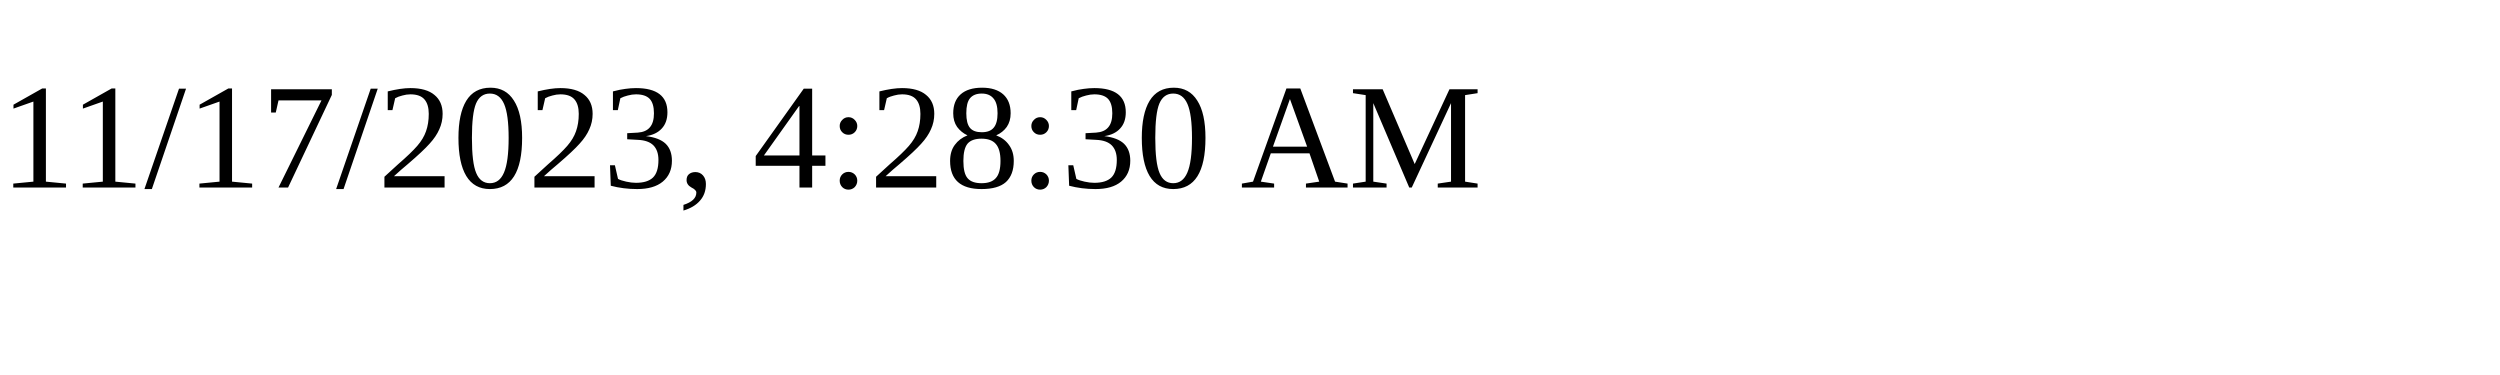
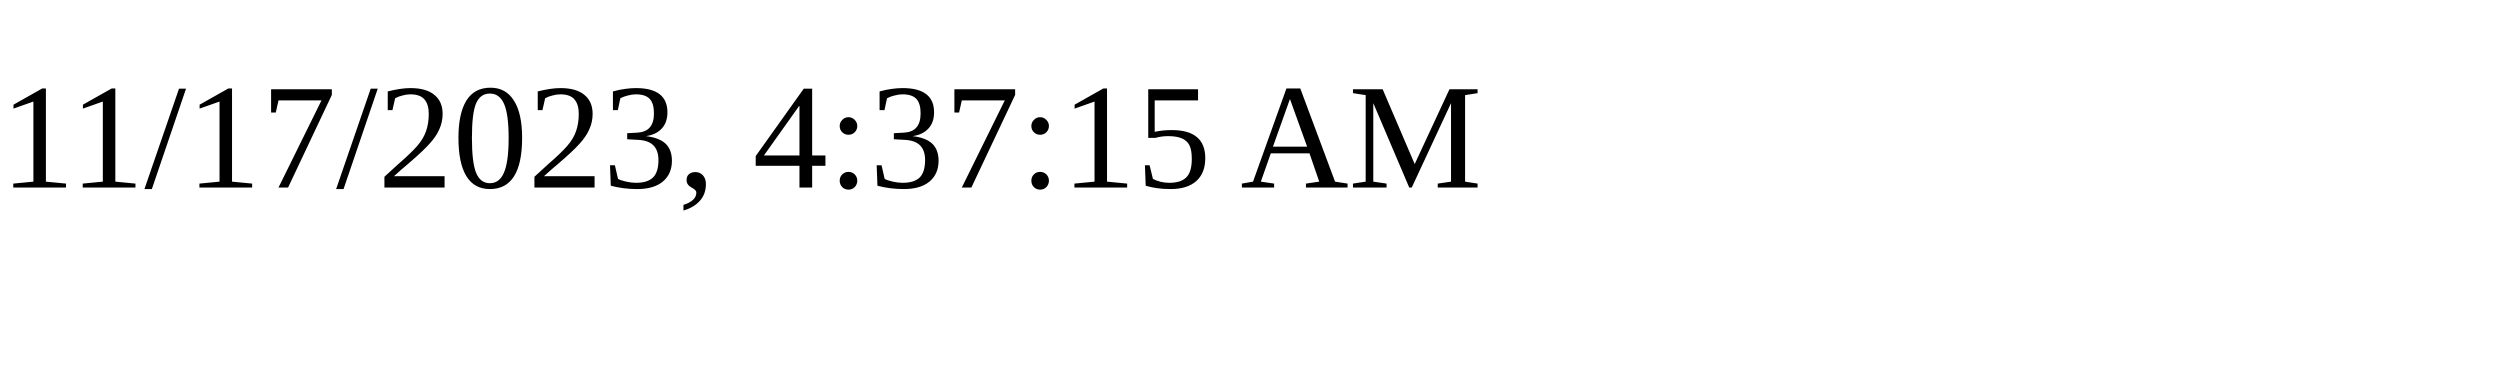
<svg xmlns="http://www.w3.org/2000/svg" height="30" width="200">
-   <text x="0" y="15">11/17/2023, 4:28:30 AM</text>
+   <text x="0" y="15">11/17/2023, 4:37:15 AM</text>
</svg>
